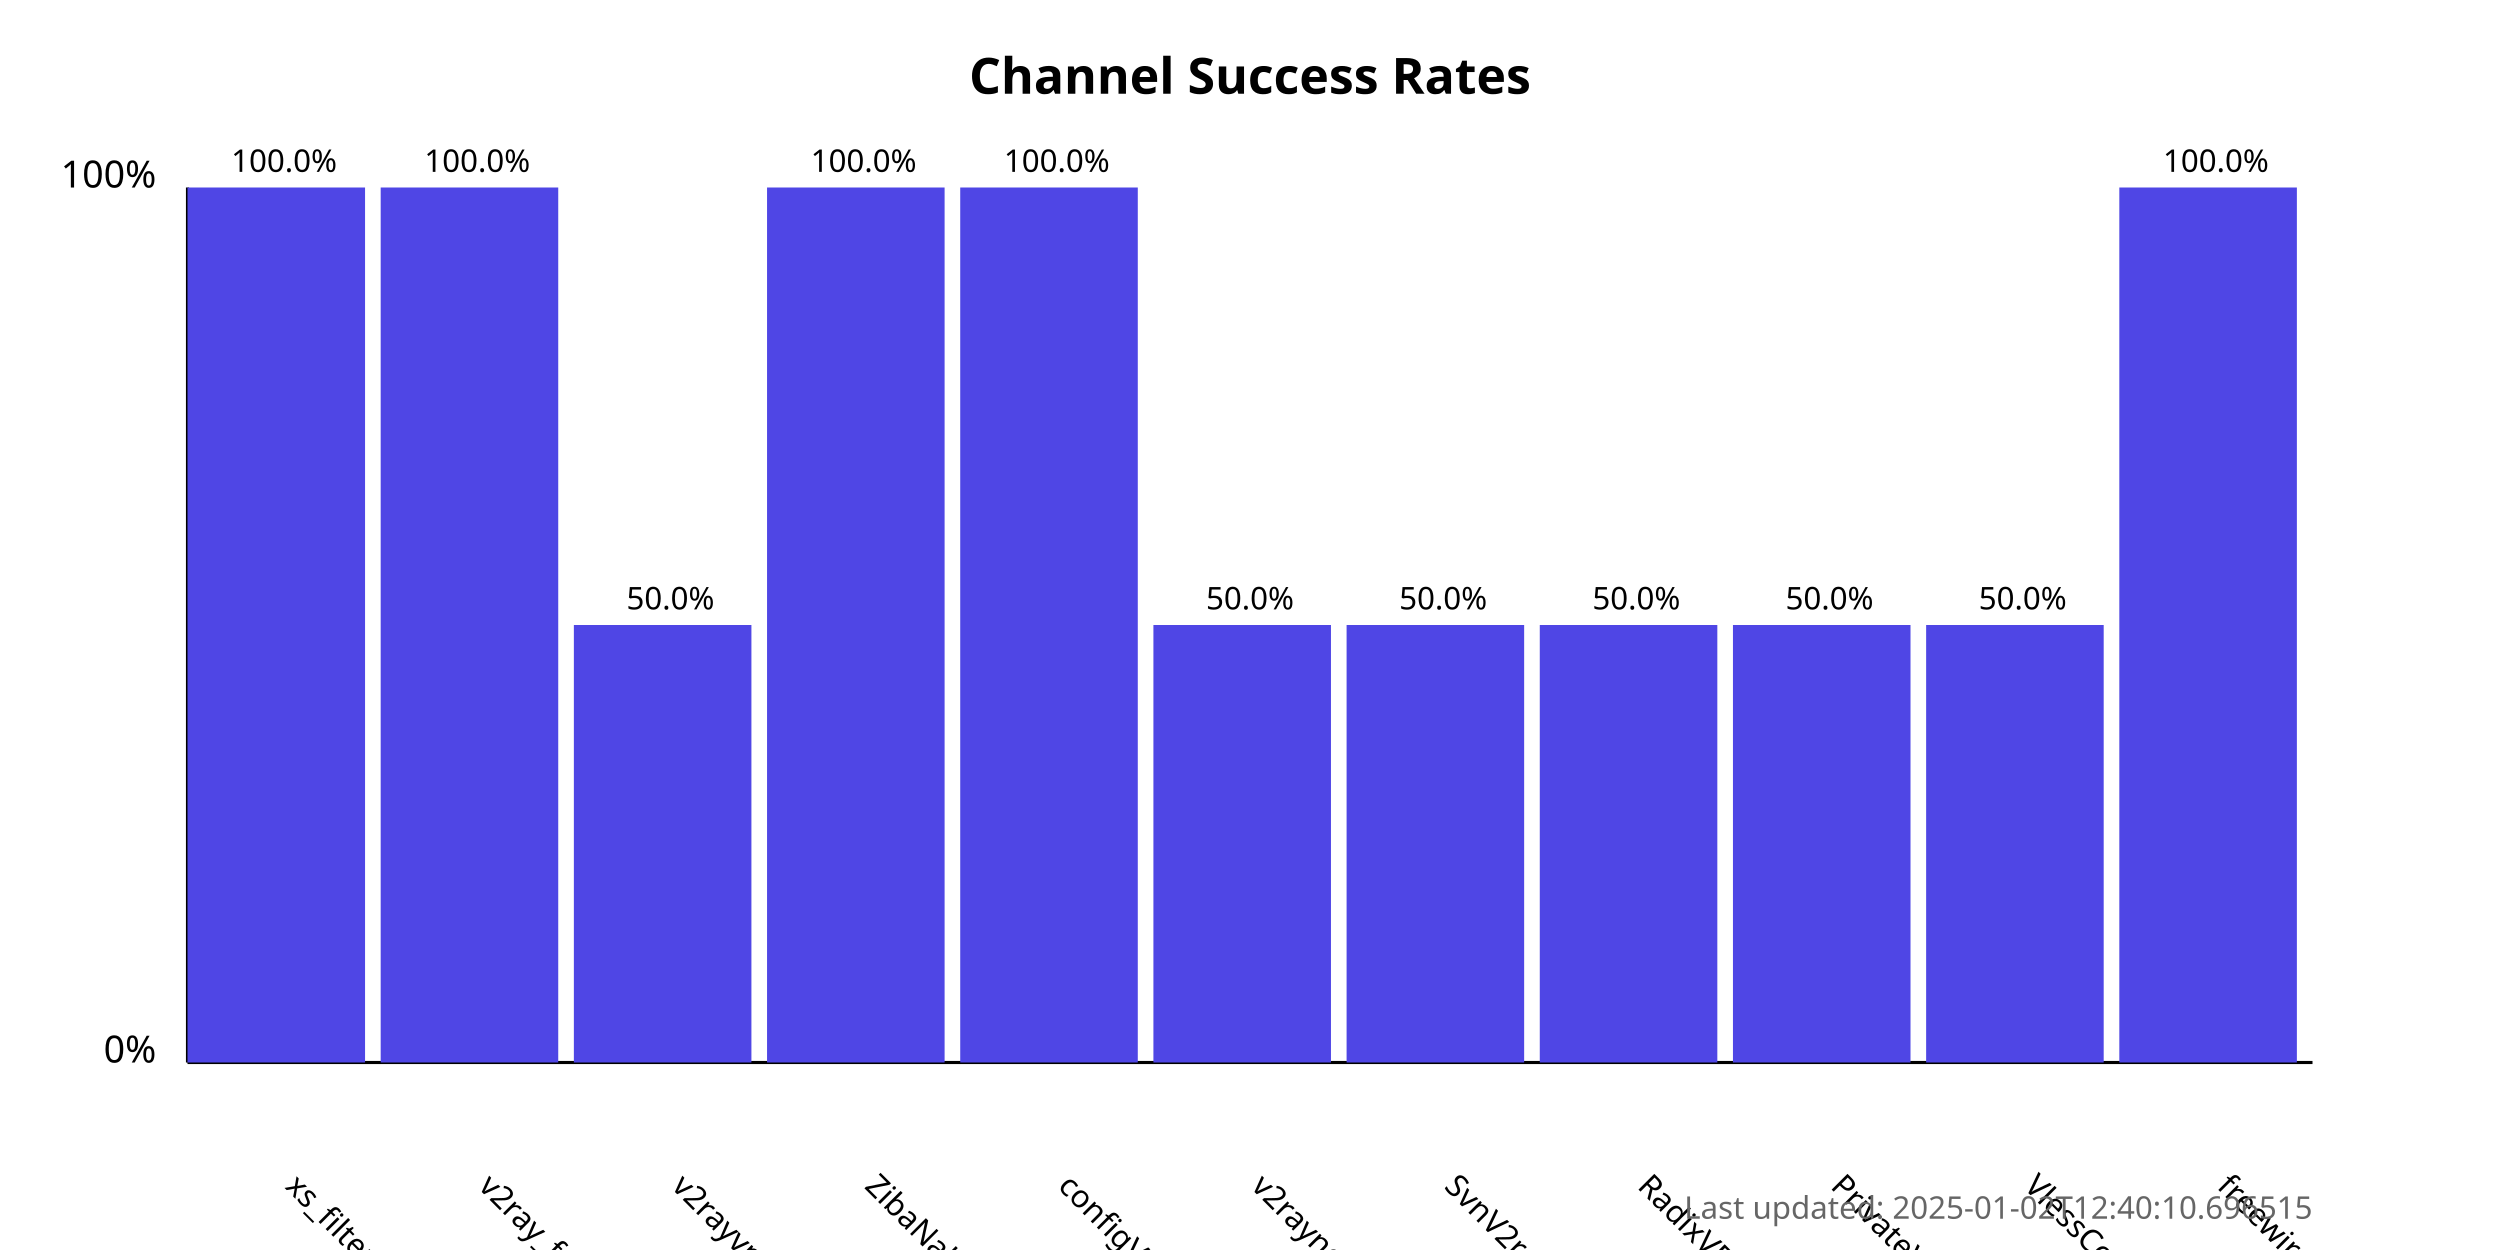
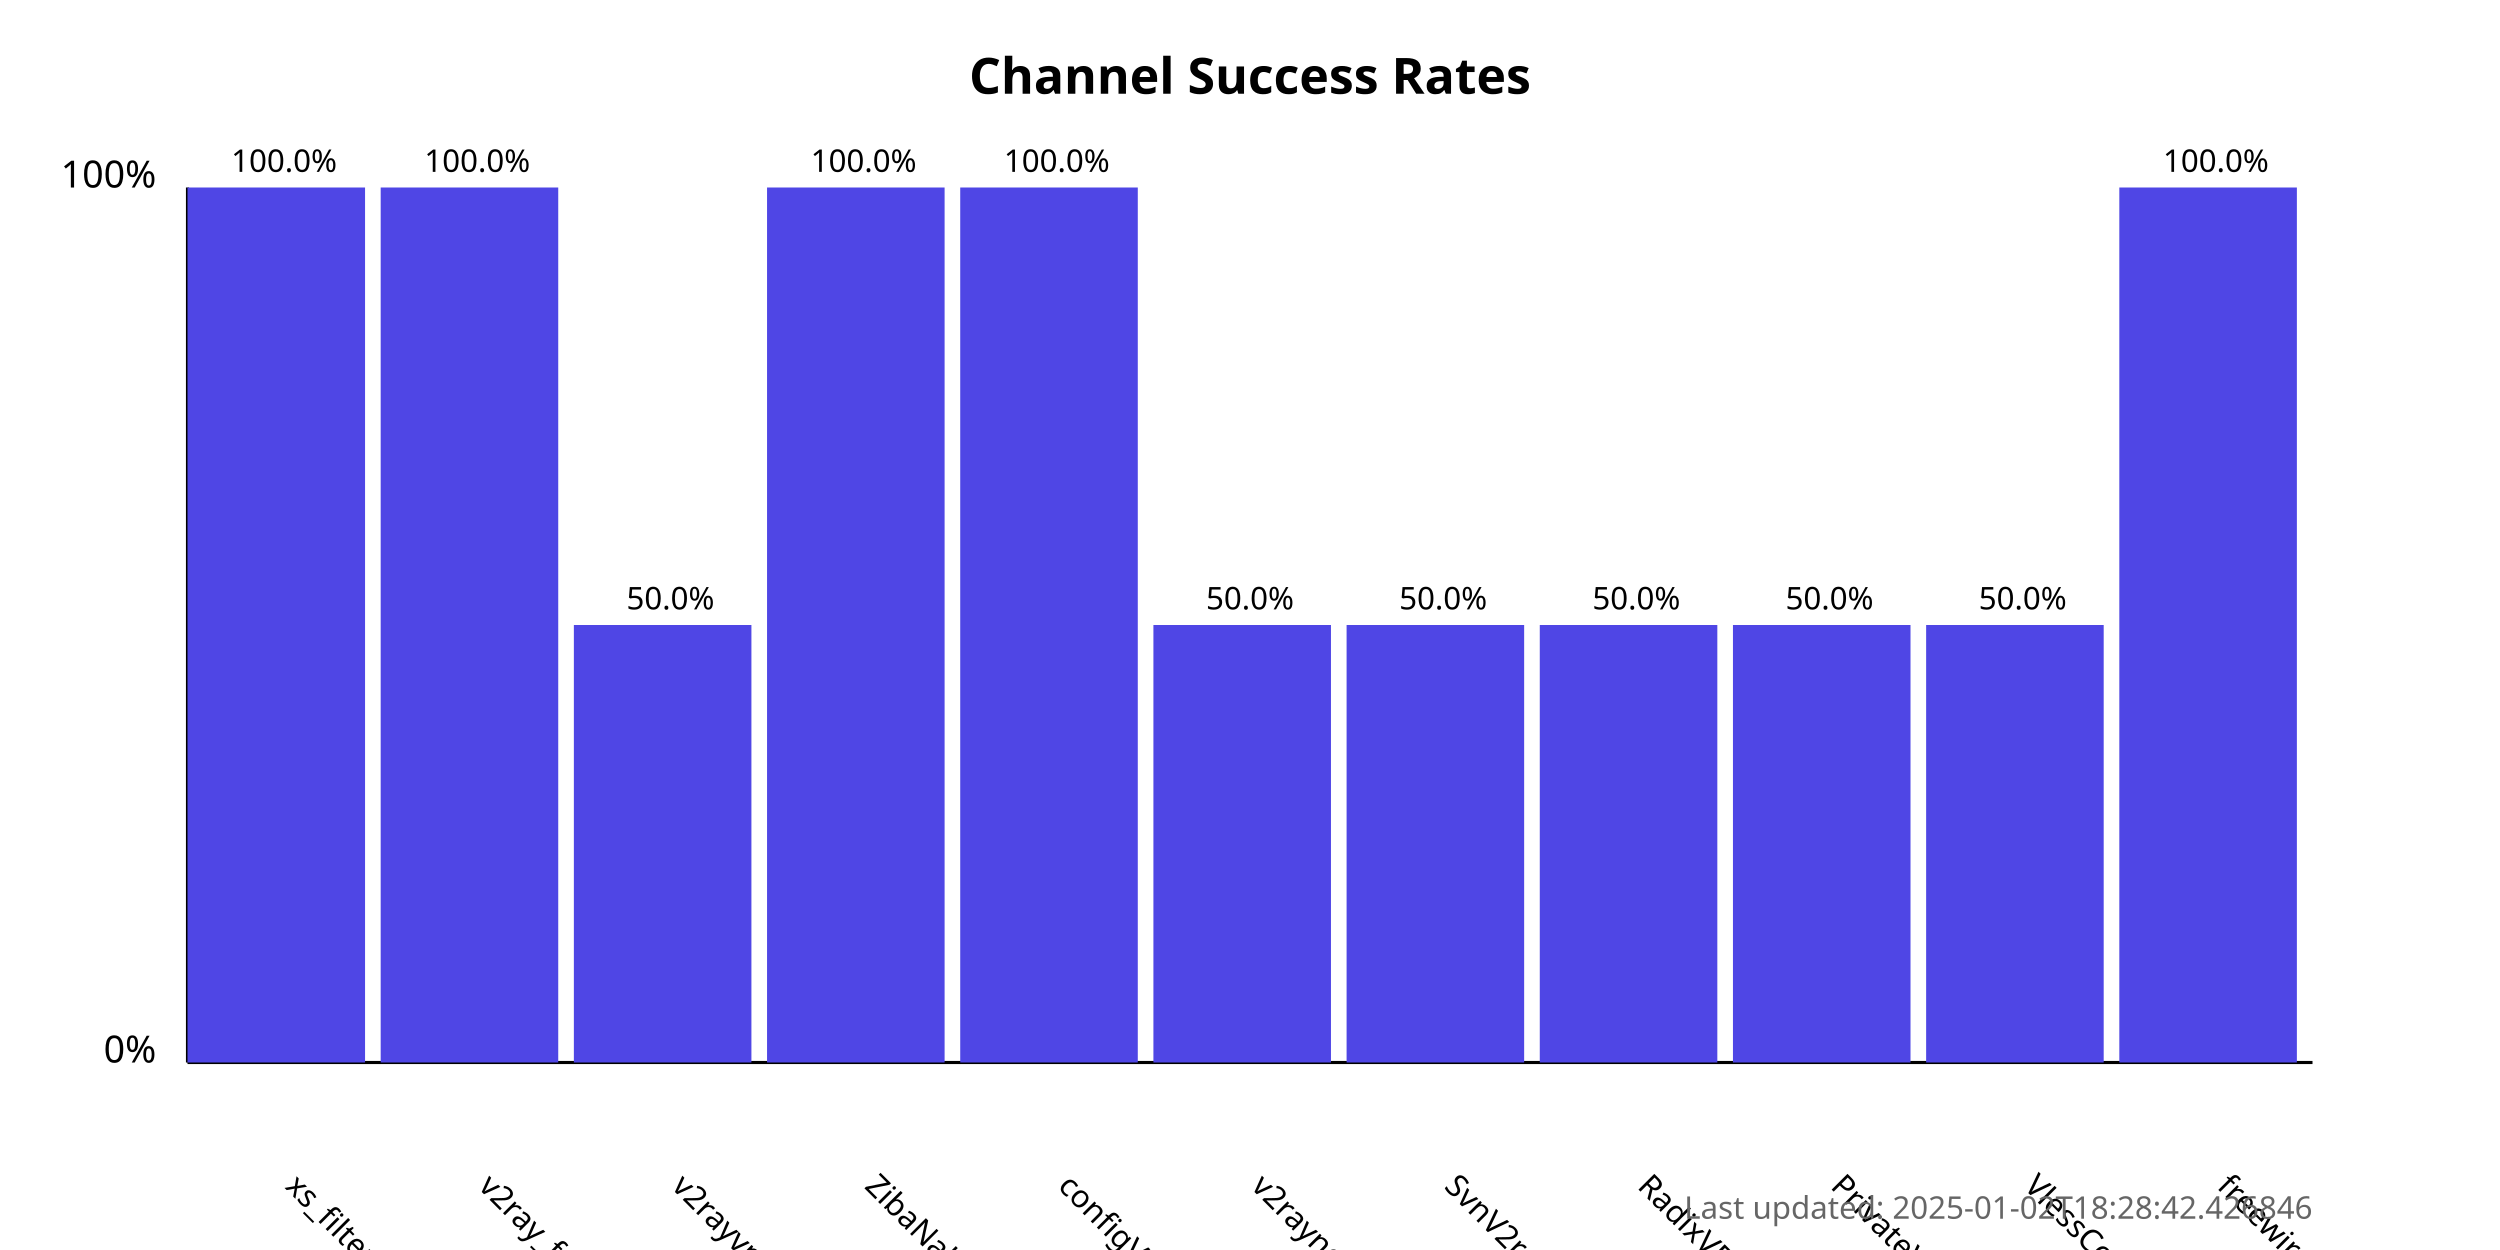
<svg xmlns="http://www.w3.org/2000/svg" width="800" height="400">
  <style>
            .chart-title { font: bold 16px sans-serif; }
            .axis-label { font: 12px sans-serif; }
            .tick-label { font: 10px sans-serif; }
            .bar { fill: #4f46e5; }
            .bar:hover { fill: #6366f1; }
            .timestamp { font: 10px sans-serif; fill: #666; }
        </style>
  <text x="400.0" y="30" text-anchor="middle" class="chart-title">
            Channel Success Rates
        </text>
  <line x1="60" y1="340" x2="60" y2="60" stroke="black" stroke-width="1" />
  <line x1="60" y1="340" x2="740" y2="340" stroke="black" stroke-width="1" />
  <text x="50" y="340" text-anchor="end" class="axis-label">0%</text>
  <text x="50" y="60" text-anchor="end" class="axis-label">100%</text>
  <g>
    <rect x="60" y="60.0" width="56.818" height="280.0" class="bar" />
    <text x="90.909" y="380" transform="rotate(45, 90.90909, 380)" text-anchor="start" class="tick-label">
                xs_filternet
            </text>
    <text x="90.909" y="55.0" text-anchor="middle" class="tick-label">
                100.0%
            </text>
  </g>
  <g>
    <rect x="121.818" y="60.0" width="56.818" height="280.0" class="bar" />
    <text x="152.727" y="380" transform="rotate(45, 152.7273, 380)" text-anchor="start" class="tick-label">
                v2ray_free_conf
            </text>
    <text x="152.727" y="55.0" text-anchor="middle" class="tick-label">
                100.0%
            </text>
  </g>
  <g>
    <rect x="183.636" y="200.0" width="56.818" height="140.0" class="bar" />
    <text x="214.545" y="380" transform="rotate(45, 214.5455, 380)" text-anchor="start" class="tick-label">
                v2rayvpno
            </text>
    <text x="214.545" y="195.0" text-anchor="middle" class="tick-label">
                50.0%
            </text>
  </g>
  <g>
    <rect x="245.455" y="60.0" width="56.818" height="280.0" class="bar" />
    <text x="276.364" y="380" transform="rotate(45, 276.3636, 380)" text-anchor="start" class="tick-label">
                ZibaNabz
            </text>
    <text x="276.364" y="55.0" text-anchor="middle" class="tick-label">
                100.0%
            </text>
  </g>
  <g>
    <rect x="307.273" y="60.0" width="56.818" height="280.0" class="bar" />
    <text x="338.182" y="380" transform="rotate(45, 338.1818, 380)" text-anchor="start" class="tick-label">
                configV2rayForFree
            </text>
    <text x="338.182" y="55.0" text-anchor="middle" class="tick-label">
                100.0%
            </text>
  </g>
  <g>
    <rect x="369.091" y="200.0" width="56.818" height="140.0" class="bar" />
    <text x="400.0" y="380" transform="rotate(45, 400.0, 380)" text-anchor="start" class="tick-label">
                v2rayngvpn
            </text>
    <text x="400.0" y="195.0" text-anchor="middle" class="tick-label">
                50.0%
            </text>
  </g>
  <g>
    <rect x="430.909" y="200.0" width="56.818" height="140.0" class="bar" />
    <text x="461.818" y="380" transform="rotate(45, 461.8182, 380)" text-anchor="start" class="tick-label">
                SvnV2ray
            </text>
    <text x="461.818" y="195.0" text-anchor="middle" class="tick-label">
                50.0%
            </text>
  </g>
  <g>
    <rect x="492.727" y="200.0" width="56.818" height="140.0" class="bar" />
    <text x="523.636" y="380" transform="rotate(45, 523.6364, 380)" text-anchor="start" class="tick-label">
                RadixVPN
            </text>
    <text x="523.636" y="195.0" text-anchor="middle" class="tick-label">
                50.0%
            </text>
  </g>
  <g>
    <rect x="554.545" y="200.0" width="56.818" height="140.0" class="bar" />
    <text x="585.455" y="380" transform="rotate(45, 585.4545, 380)" text-anchor="start" class="tick-label">
                PrivateVPNs
            </text>
    <text x="585.455" y="195.0" text-anchor="middle" class="tick-label">
                50.0%
            </text>
  </g>
  <g>
    <rect x="616.364" y="200.0" width="56.818" height="140.0" class="bar" />
    <text x="647.273" y="380" transform="rotate(45, 647.2727, 380)" text-anchor="start" class="tick-label">
                VlessConfig
            </text>
    <text x="647.273" y="195.0" text-anchor="middle" class="tick-label">
                50.0%
            </text>
  </g>
  <g>
    <rect x="678.182" y="60.0" width="56.818" height="280.0" class="bar" />
    <text x="709.091" y="380" transform="rotate(45, 709.0909, 380)" text-anchor="start" class="tick-label">
                freewireguard
            </text>
    <text x="709.091" y="55.0" text-anchor="middle" class="tick-label">
                100.0%
            </text>
  </g>
  <text x="740" y="390" text-anchor="end" class="timestamp">
-             Last updated: 2025-01-02T12:40:10.696515
+             Last updated: 2025-01-02T18:28:42.426846
        </text>
</svg>
